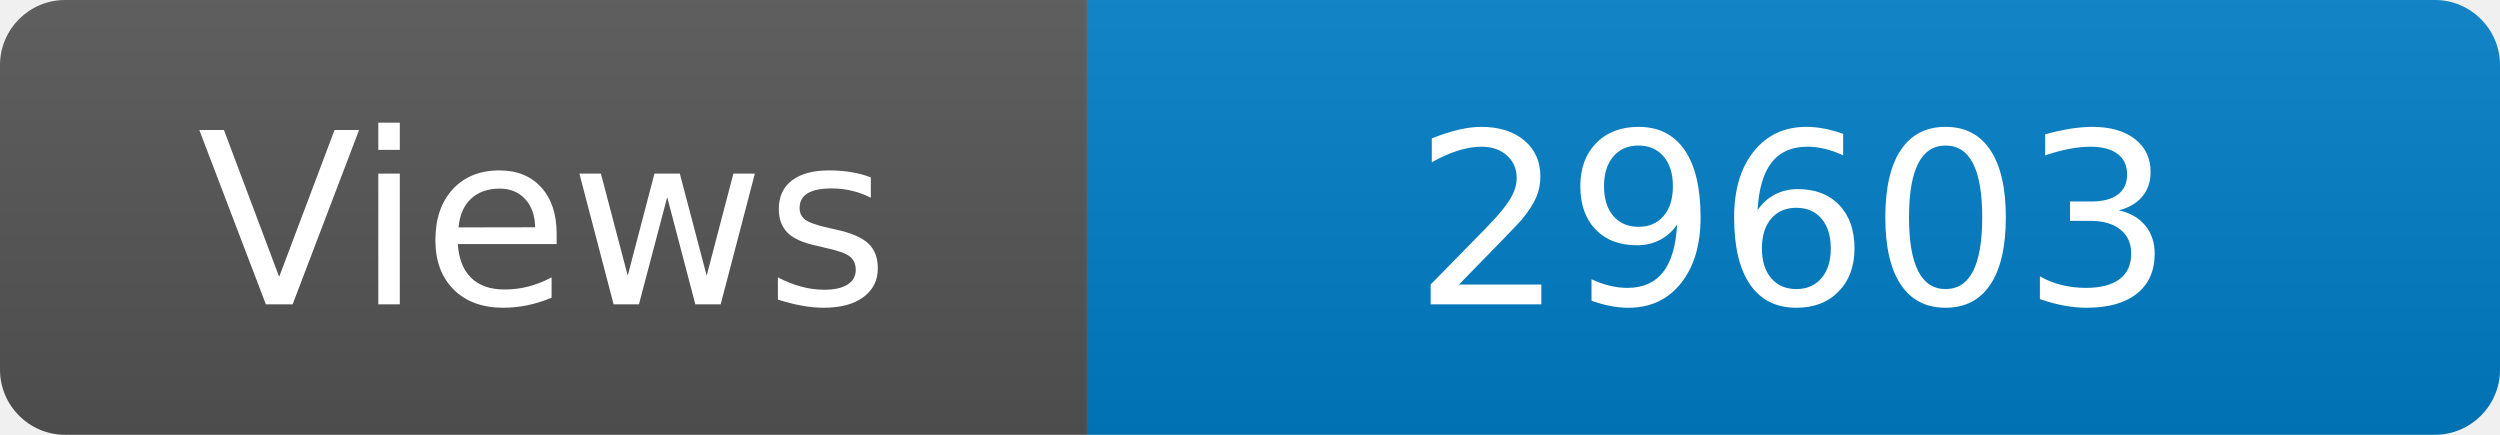
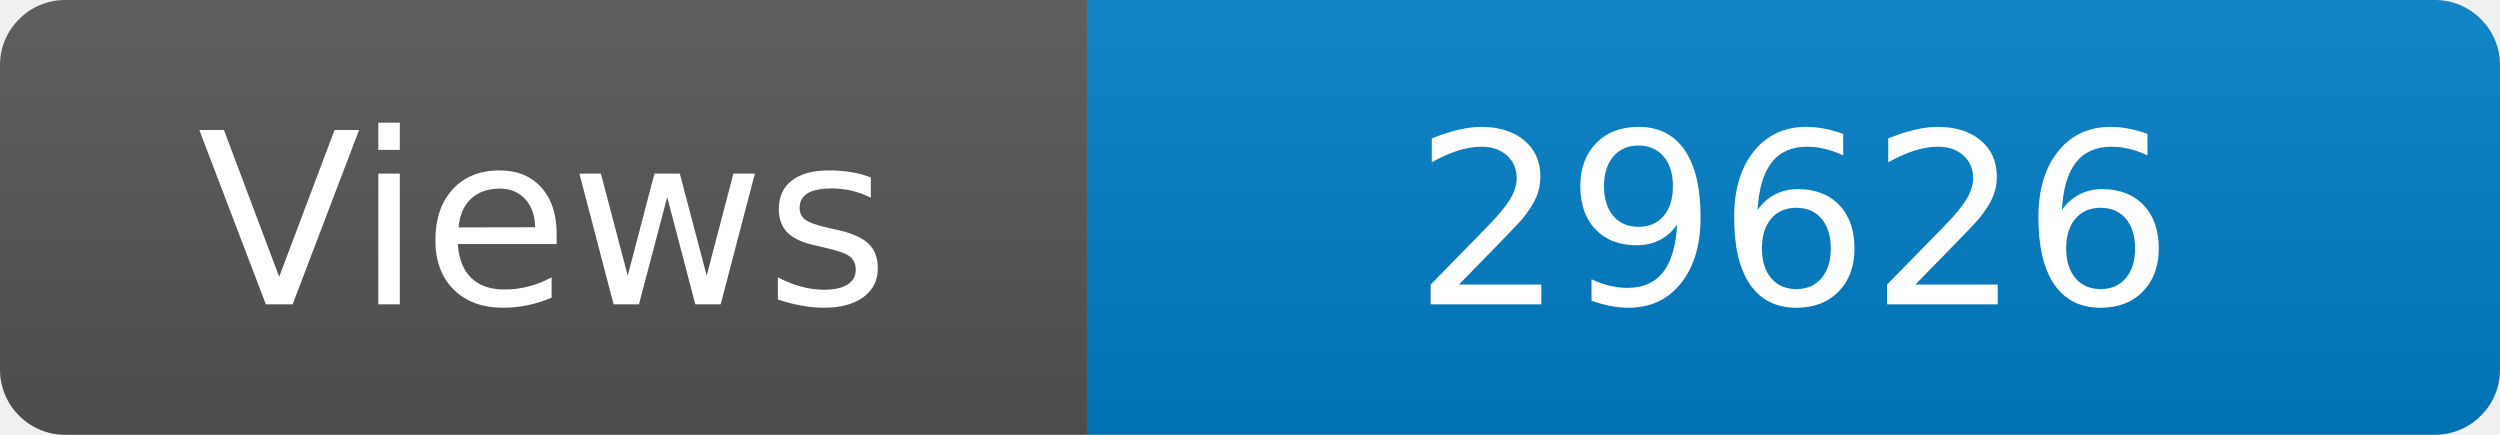
<svg xmlns="http://www.w3.org/2000/svg" width="115" height="20" role="img" aria-label="Maintained?: yes">
  <linearGradient id="s" x2="0" y2="100%">
    <stop offset="0" stop-color="#bbb" stop-opacity=".1" />
    <stop offset="1" stop-opacity=".1" />
  </linearGradient>
  <clipPath id="r">
    <rect width="115" height="20" rx="3" fill="#fff" />
  </clipPath>
  <g clip-path="url(#r)">
    <rect width="50" height="20" fill="#555" />
    <rect x="50" width="160" height="20" fill="#007ec6" />
    <rect width="115" height="20" fill="url(#s)" />
  </g>
  <g fill="#fff" text-anchor="middle" font-family="Verdana,Geneva,DejaVu Sans,sans-serif" font-size="110">
    <text x="250" y="140" transform="scale(.1)" fill="#fff">Views</text>
-     <text x="825" y="140" transform="scale(.1)" fill="#fff">29603</text>
+     <text x="825" y="140" transform="scale(.1)" fill="#fff">29626</text>
  </g>
</svg>
